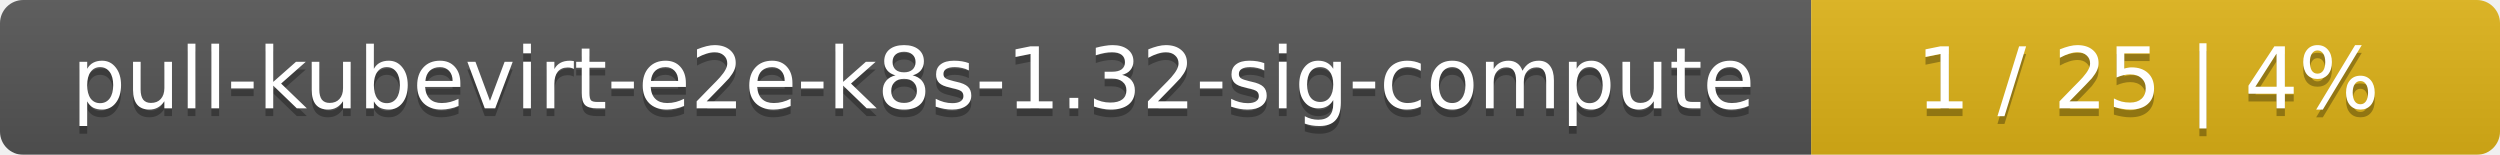
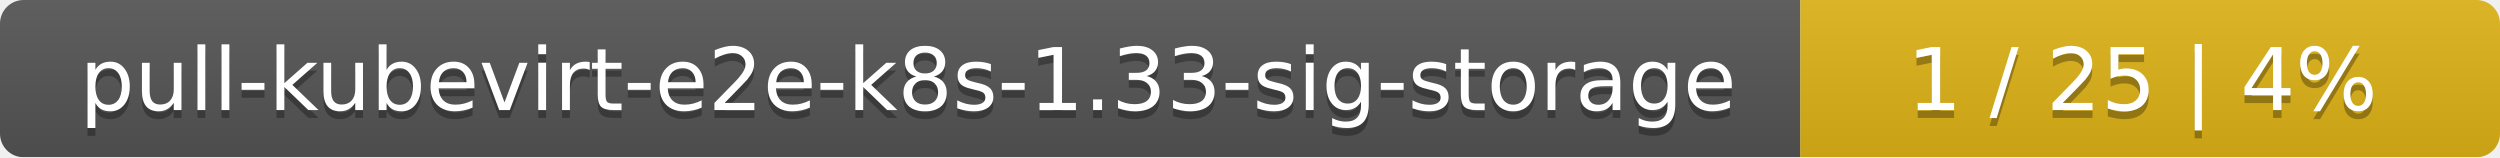
- <svg xmlns="http://www.w3.org/2000/svg" width="323" height="20">
+ <svg xmlns="http://www.w3.org/2000/svg" width="318" height="20">
  <linearGradient id="smooth" x2="0" y2="100%">
    <stop offset="0" stop-color="#bbb" stop-opacity=".1" />
    <stop offset="1" stop-opacity=".1" />
  </linearGradient>
  <mask id="round">
-     <rect width="323" height="20" rx="3" fill="#fff" />
+     <rect width="318" height="20" rx="3" fill="#fff" />
  </mask>
  <g mask="url(#round)">
-     <rect width="234" height="20" fill="#555" />
-     <rect x="234" width="89" height="20" fill="#dfb317" />
-     <rect width="323" height="20" fill="url(#smooth)" />
+     <rect width="229" height="20" fill="#555" />
+     <rect x="229" width="89" height="20" fill="#dfb317" />
+     <rect width="318" height="20" fill="url(#smooth)" />
  </g>
  <g fill="#fff" text-anchor="middle" font-family="DejaVu Sans,Verdana,Geneva,sans-serif" font-size="11">
-     <text x="118" y="15" fill="#010101" fill-opacity=".3">pull-kubevirt-e2e-k8s-1.32-sig-compute</text>
-     <text x="118" y="14">pull-kubevirt-e2e-k8s-1.32-sig-compute</text>
-     <text x="277.5" y="15" fill="#010101" fill-opacity=".3">1 / 25    |    4%</text>
-     <text x="277.5" y="14">1 / 25    |    4%</text>
+     <text x="115.5" y="15" fill="#010101" fill-opacity=".3">pull-kubevirt-e2e-k8s-1.33-sig-storage</text>
+     <text x="115.5" y="14">pull-kubevirt-e2e-k8s-1.33-sig-storage</text>
+     <text x="272.5" y="15" fill="#010101" fill-opacity=".3">1 / 25    |    4%</text>
+     <text x="272.5" y="14">1 / 25    |    4%</text>
  </g>
</svg>
